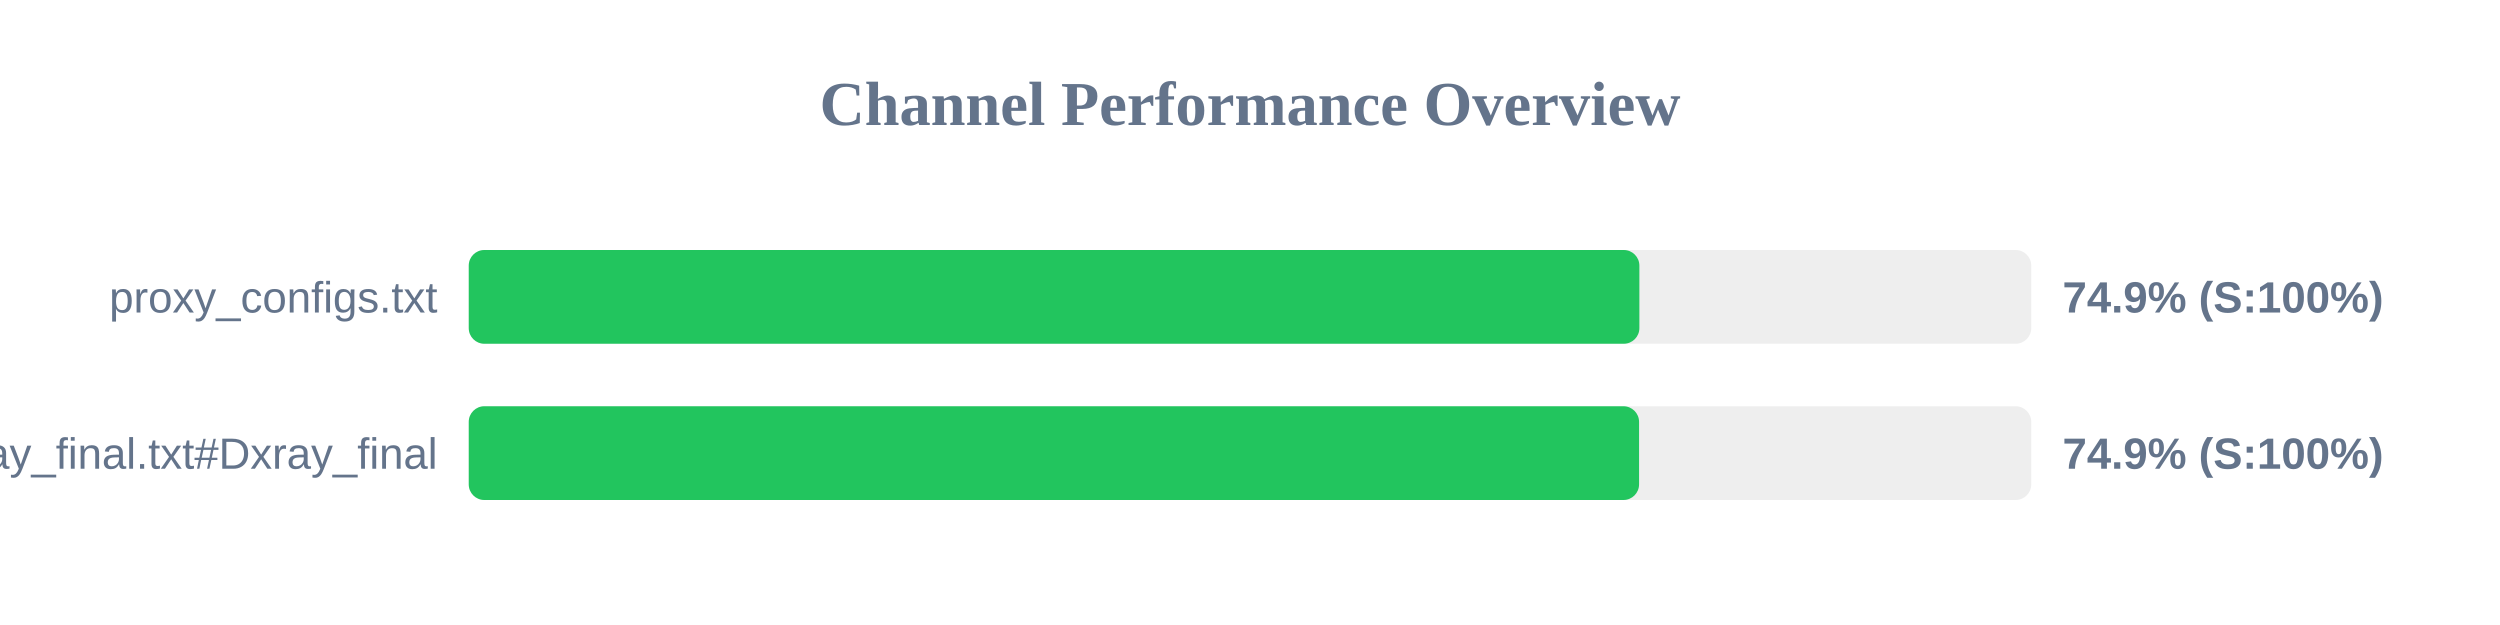
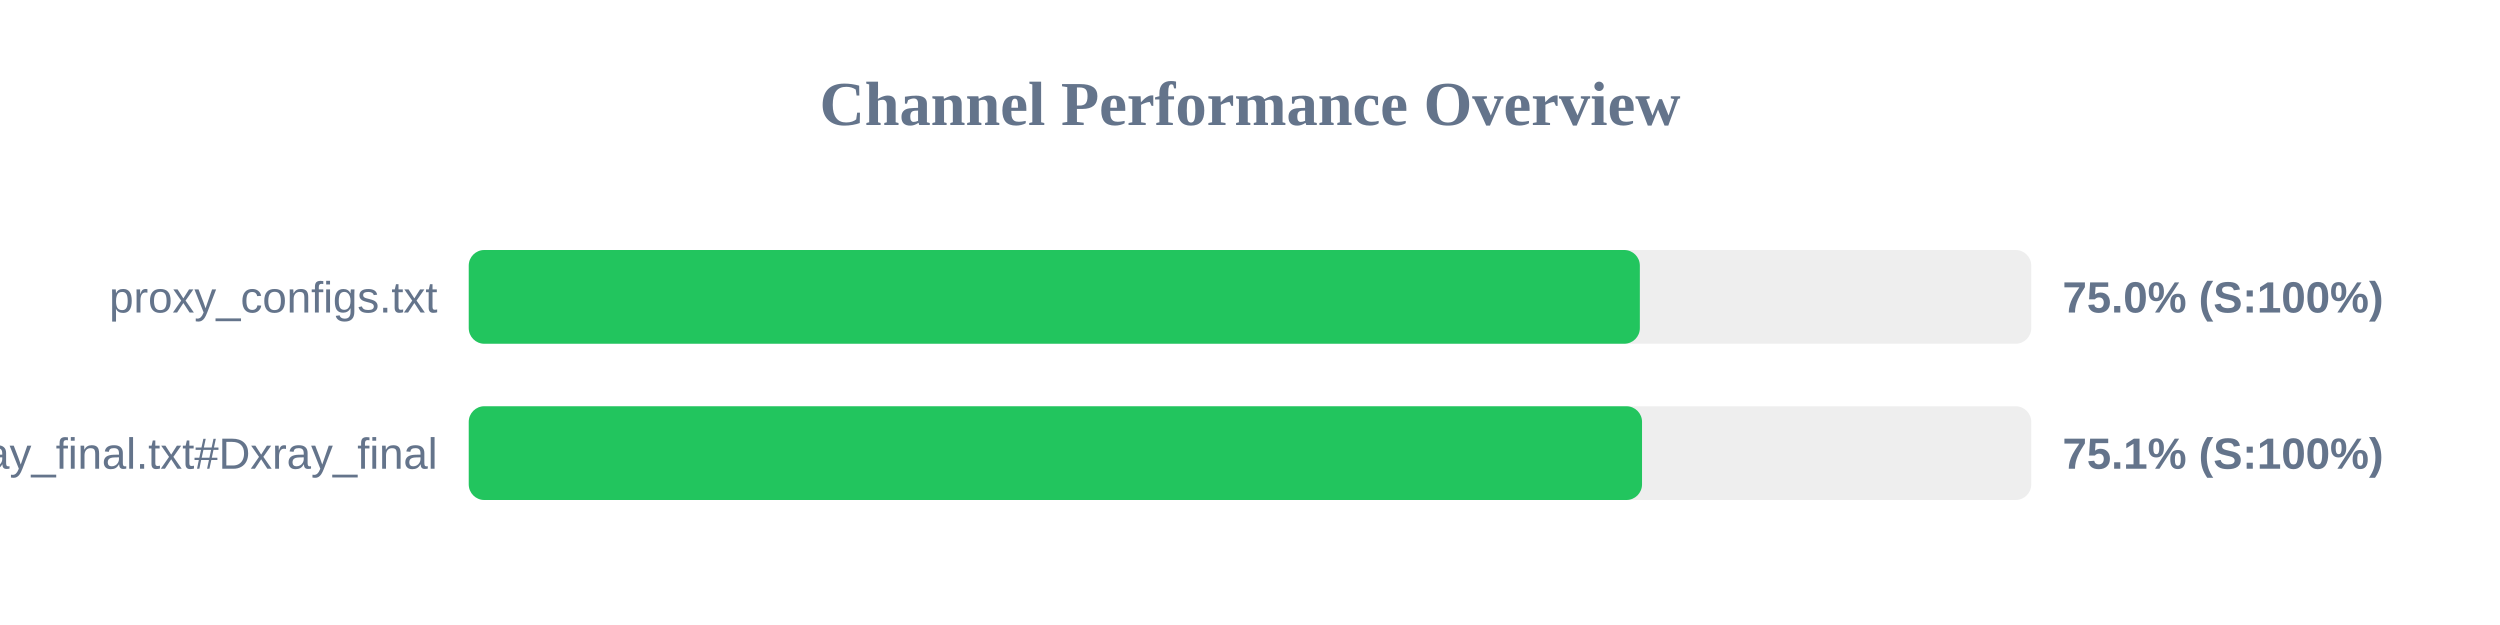
<svg xmlns="http://www.w3.org/2000/svg" width="800" height="200" version="1.1">
  <style>
        .row { font: 14px Arial; fill: #64748b; }
        .score { font: bold 14px Arial; fill: #64748b; }
    </style>
  <text x="400" y="40" text-anchor="middle" font-size="20px" font-weight="bold" fill="#64748b">Channel Performance Overview</text>
  <rect x="150" y="80" width="500" height="30" fill="#eee" rx="5" />
-   <rect x="150" y="80" width="374.6" height="30" fill="#22c55e" rx="5" />
+   <rect x="150" y="80" width="374.75" height="30" fill="#22c55e" rx="5" />
  <text x="140" y="100" text-anchor="end" class="row">proxy_configs.txt</text>
-   <text x="660" y="100" text-anchor="start" class="score">74.9% (S:100%)</text>
+   <text x="660" y="100" text-anchor="start" class="score">75.0% (S:100%)</text>
  <rect x="150" y="130" width="500" height="30" fill="#eee" rx="5" />
-   <rect x="150" y="130" width="374.5" height="30" fill="#22c55e" rx="5" />
+   <rect x="150" y="130" width="375.45" height="30" fill="#22c55e" rx="5" />
  <text x="140" y="150" text-anchor="end" class="row">xray_final.txt#Dxray_final</text>
-   <text x="660" y="150" text-anchor="start" class="score">74.9% (S:100%)</text>
+   <text x="660" y="150" text-anchor="start" class="score">75.1% (S:100%)</text>
</svg>
